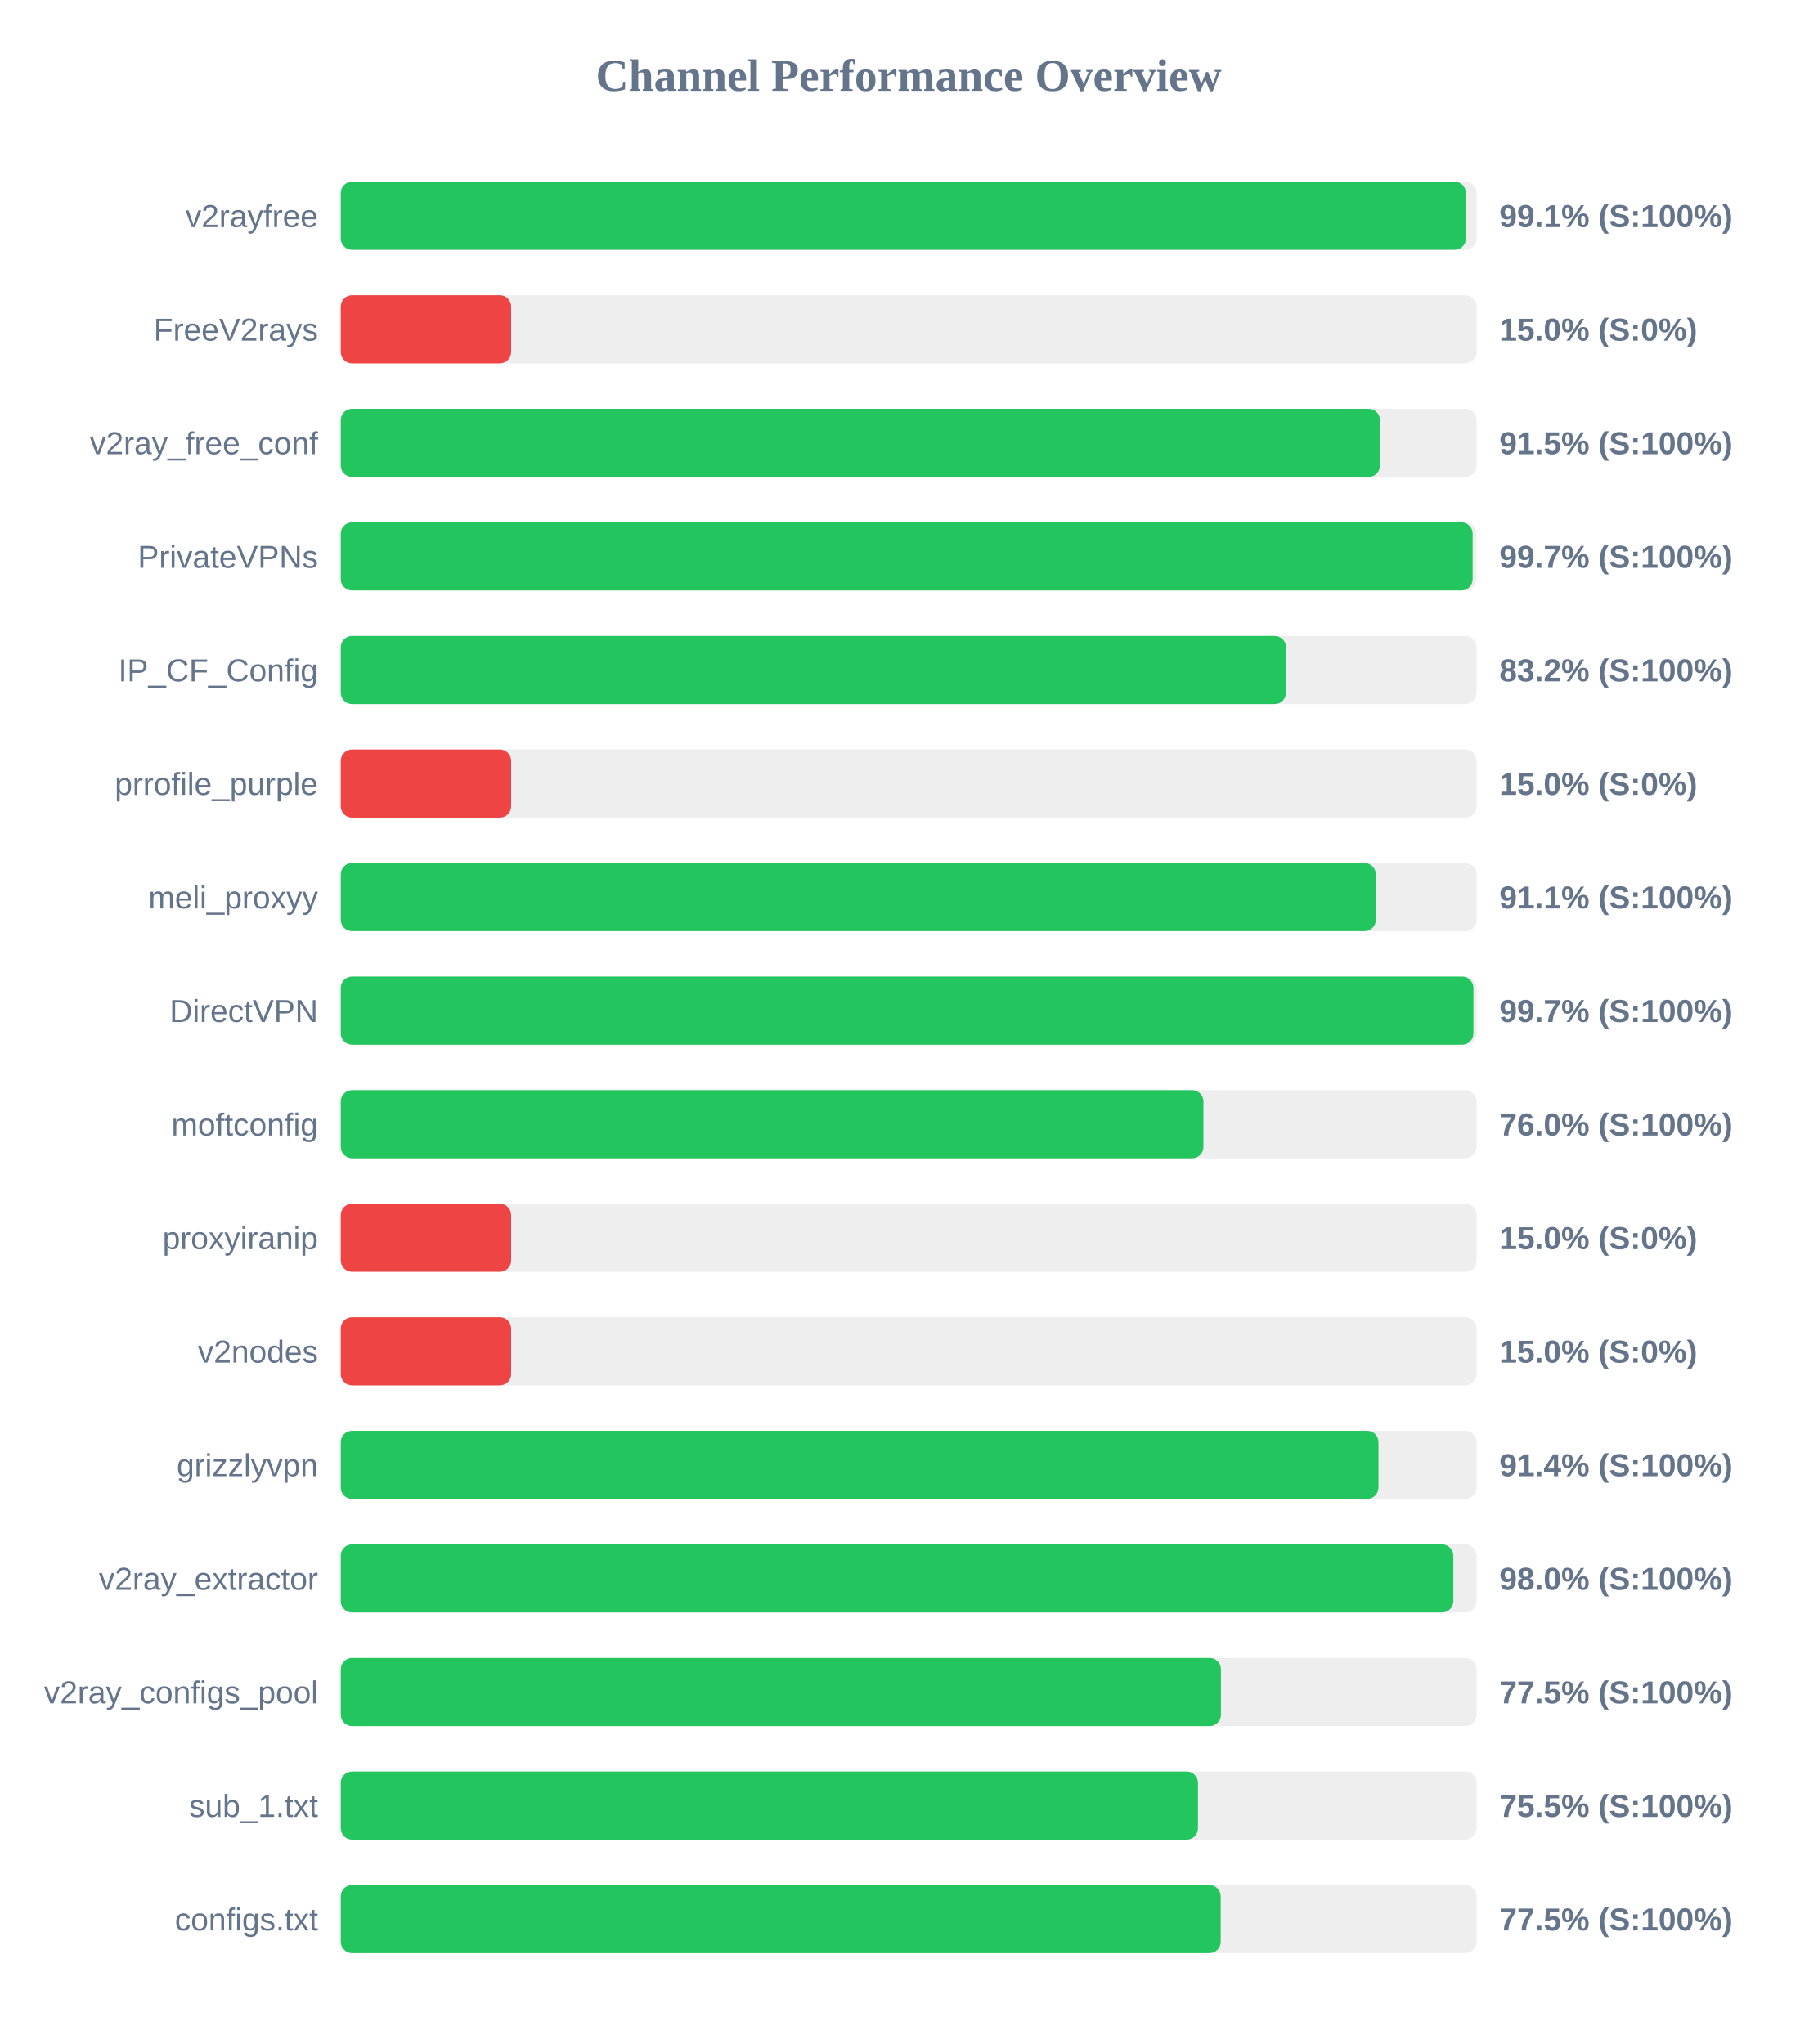
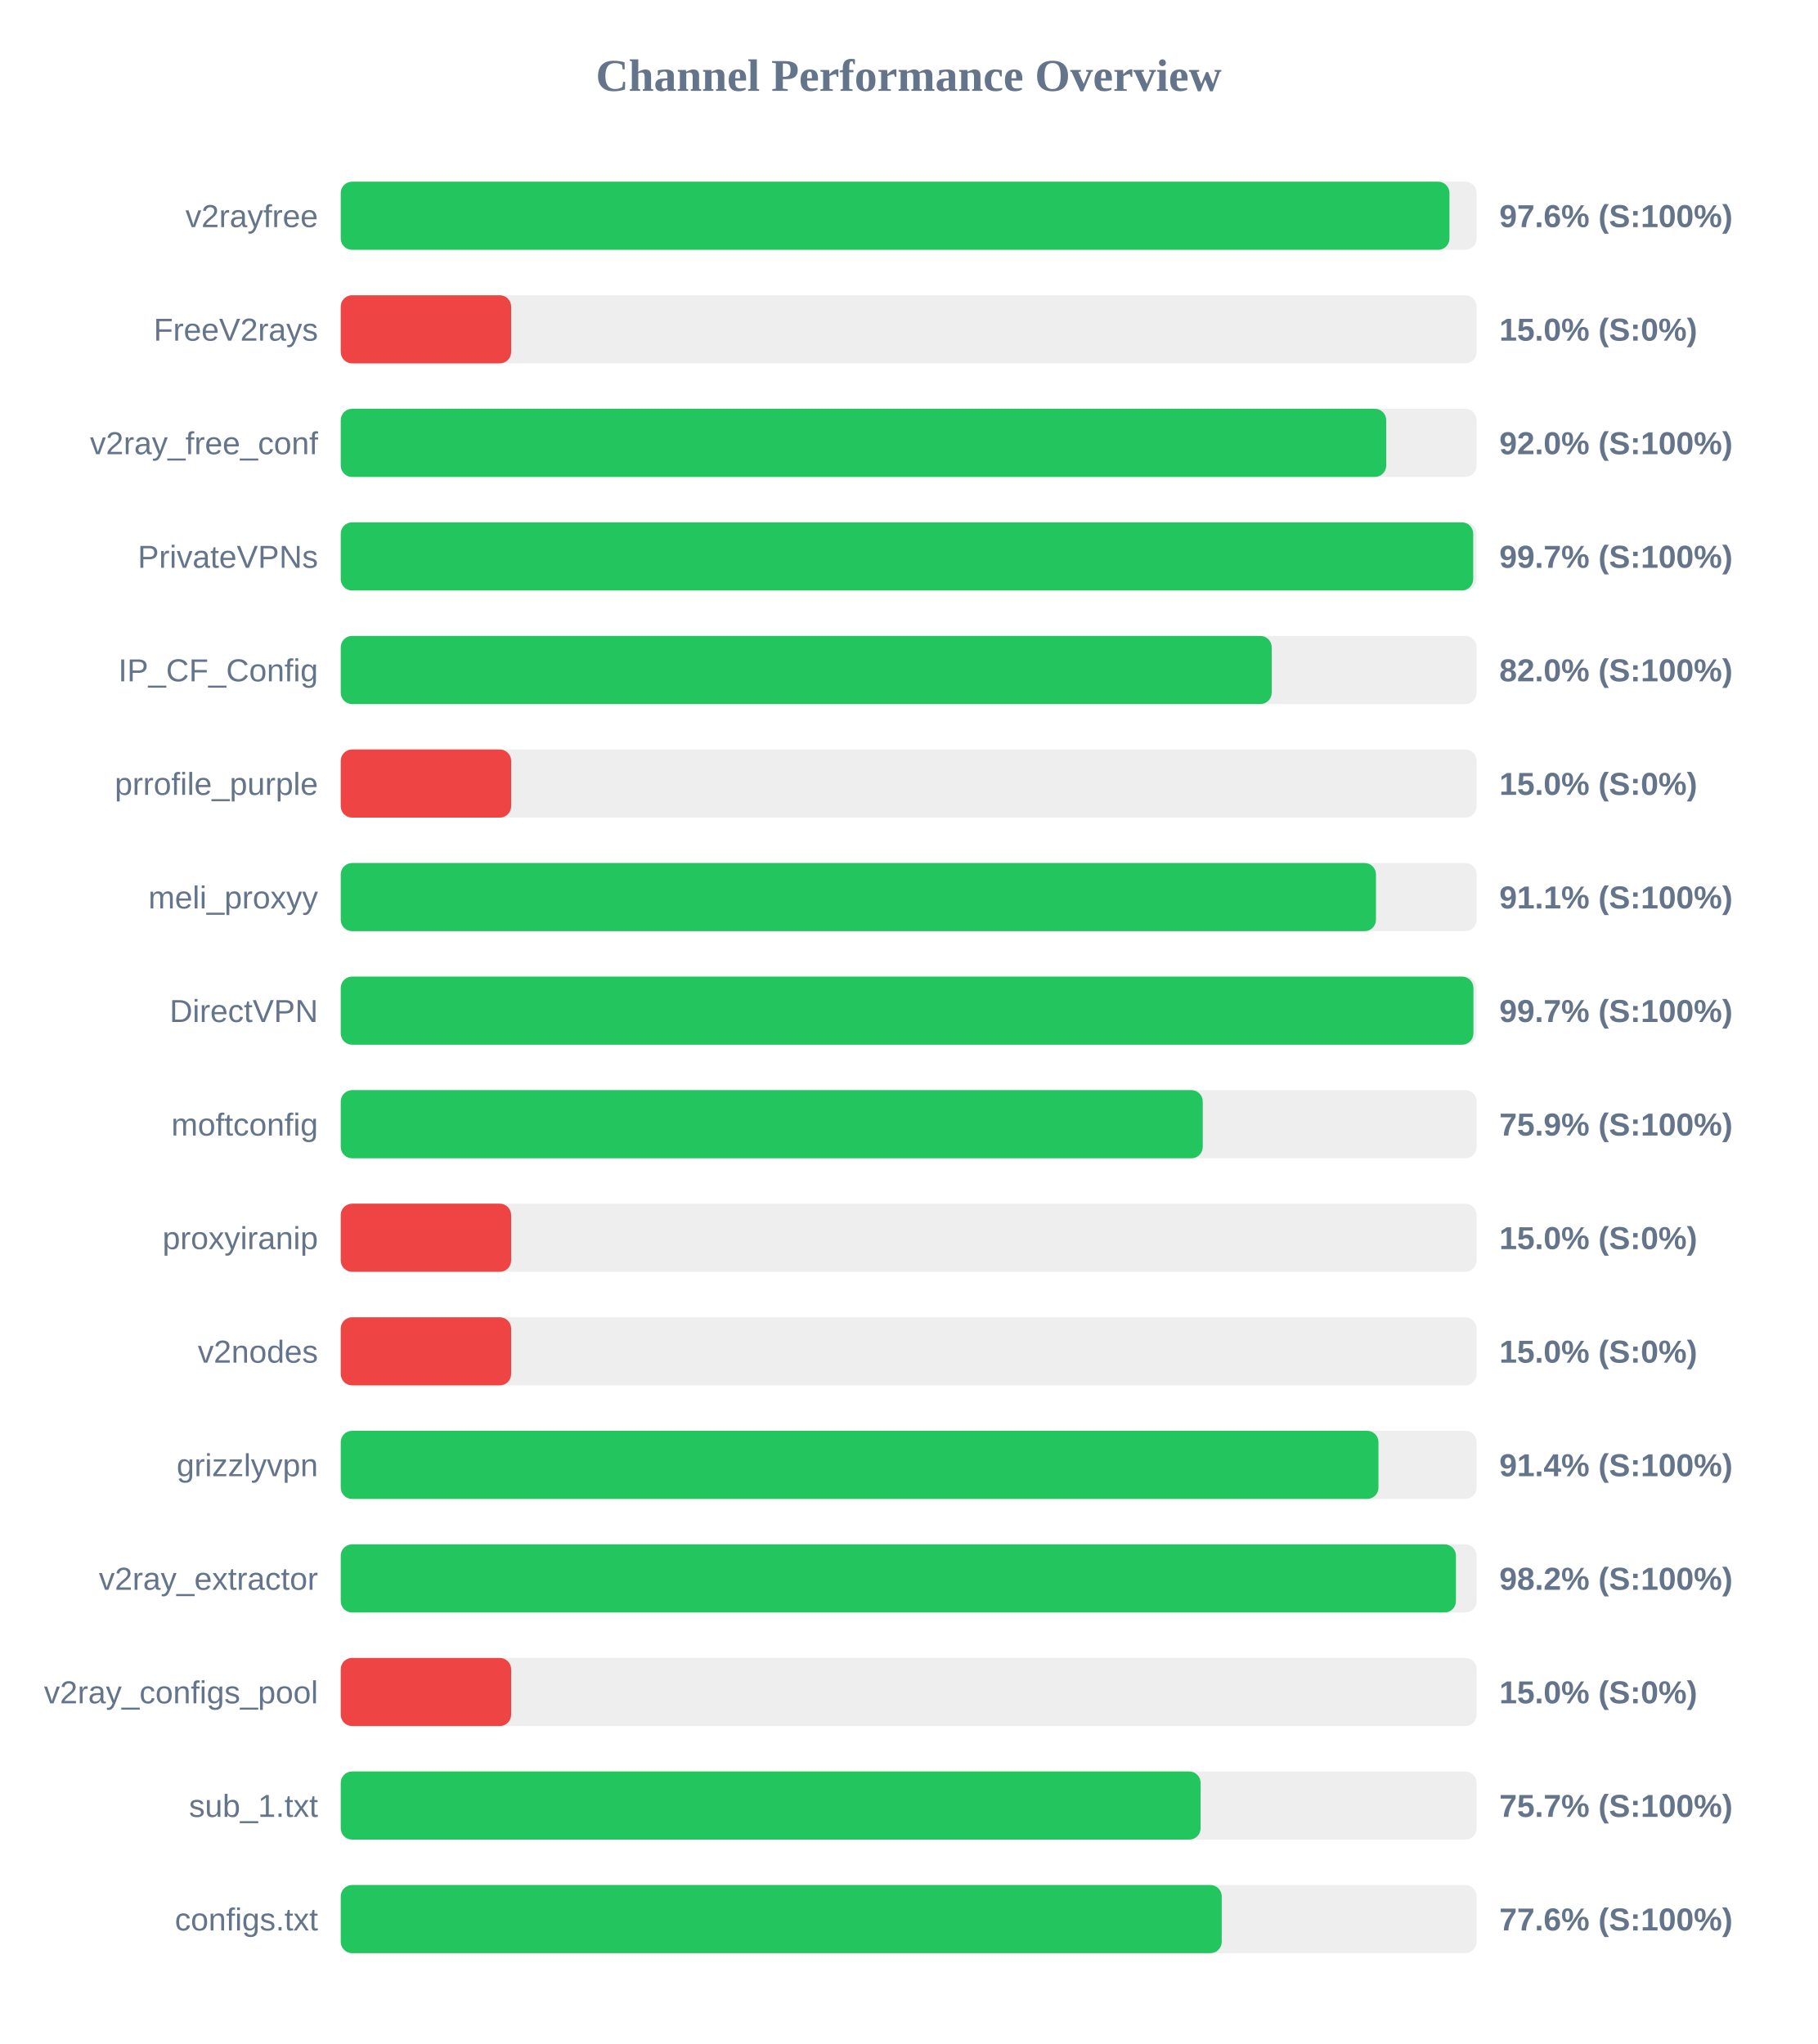
<svg xmlns="http://www.w3.org/2000/svg" width="800" height="900" version="1.1">
  <style>
        .row { font: 14px Arial; fill: #64748b; }
        .score { font: bold 14px Arial; fill: #64748b; }
    </style>
  <text x="400" y="40" text-anchor="middle" font-size="20px" font-weight="bold" fill="#64748b">Channel Performance Overview</text>
  <rect x="150" y="80" width="500" height="30" fill="#eee" rx="5" />
-   <rect x="150" y="80" width="495.3" height="30" fill="#22c55e" rx="5" />
+   <rect x="150" y="80" width="488.05" height="30" fill="#22c55e" rx="5" />
  <text x="140" y="100" text-anchor="end" class="row">v2rayfree</text>
-   <text x="660" y="100" text-anchor="start" class="score">99.1% (S:100%)</text>
+   <text x="660" y="100" text-anchor="start" class="score">97.6% (S:100%)</text>
  <rect x="150" y="130" width="500" height="30" fill="#eee" rx="5" />
  <rect x="150" y="130" width="75.0" height="30" fill="#ef4444" rx="5" />
  <text x="140" y="150" text-anchor="end" class="row">FreeV2rays</text>
  <text x="660" y="150" text-anchor="start" class="score">15.0% (S:0%)</text>
  <rect x="150" y="180" width="500" height="30" fill="#eee" rx="5" />
-   <rect x="150" y="180" width="457.45" height="30" fill="#22c55e" rx="5" />
+   <rect x="150" y="180" width="460.2" height="30" fill="#22c55e" rx="5" />
  <text x="140" y="200" text-anchor="end" class="row">v2ray_free_conf</text>
-   <text x="660" y="200" text-anchor="start" class="score">91.5% (S:100%)</text>
+   <text x="660" y="200" text-anchor="start" class="score">92.0% (S:100%)</text>
  <rect x="150" y="230" width="500" height="30" fill="#eee" rx="5" />
-   <rect x="150" y="230" width="498.25" height="30" fill="#22c55e" rx="5" />
+   <rect x="150" y="230" width="498.5" height="30" fill="#22c55e" rx="5" />
  <text x="140" y="250" text-anchor="end" class="row">PrivateVPNs</text>
  <text x="660" y="250" text-anchor="start" class="score">99.7% (S:100%)</text>
  <rect x="150" y="280" width="500" height="30" fill="#eee" rx="5" />
-   <rect x="150" y="280" width="416.1" height="30" fill="#22c55e" rx="5" />
+   <rect x="150" y="280" width="409.8" height="30" fill="#22c55e" rx="5" />
  <text x="140" y="300" text-anchor="end" class="row">IP_CF_Config</text>
-   <text x="660" y="300" text-anchor="start" class="score">83.2% (S:100%)</text>
+   <text x="660" y="300" text-anchor="start" class="score">82.0% (S:100%)</text>
  <rect x="150" y="330" width="500" height="30" fill="#eee" rx="5" />
  <rect x="150" y="330" width="75.0" height="30" fill="#ef4444" rx="5" />
  <text x="140" y="350" text-anchor="end" class="row">prrofile_purple</text>
  <text x="660" y="350" text-anchor="start" class="score">15.0% (S:0%)</text>
  <rect x="150" y="380" width="500" height="30" fill="#eee" rx="5" />
-   <rect x="150" y="380" width="455.65" height="30" fill="#22c55e" rx="5" />
+   <rect x="150" y="380" width="455.7" height="30" fill="#22c55e" rx="5" />
  <text x="140" y="400" text-anchor="end" class="row">meli_proxyy</text>
  <text x="660" y="400" text-anchor="start" class="score">91.1% (S:100%)</text>
  <rect x="150" y="430" width="500" height="30" fill="#eee" rx="5" />
  <rect x="150" y="430" width="498.6" height="30" fill="#22c55e" rx="5" />
  <text x="140" y="450" text-anchor="end" class="row">DirectVPN</text>
  <text x="660" y="450" text-anchor="start" class="score">99.7% (S:100%)</text>
  <rect x="150" y="480" width="500" height="30" fill="#eee" rx="5" />
-   <rect x="150" y="480" width="379.75" height="30" fill="#22c55e" rx="5" />
+   <rect x="150" y="480" width="379.45" height="30" fill="#22c55e" rx="5" />
  <text x="140" y="500" text-anchor="end" class="row">moftconfig</text>
-   <text x="660" y="500" text-anchor="start" class="score">76.0% (S:100%)</text>
+   <text x="660" y="500" text-anchor="start" class="score">75.9% (S:100%)</text>
  <rect x="150" y="530" width="500" height="30" fill="#eee" rx="5" />
  <rect x="150" y="530" width="75.0" height="30" fill="#ef4444" rx="5" />
  <text x="140" y="550" text-anchor="end" class="row">proxyiranip</text>
  <text x="660" y="550" text-anchor="start" class="score">15.0% (S:0%)</text>
  <rect x="150" y="580" width="500" height="30" fill="#eee" rx="5" />
  <rect x="150" y="580" width="75.0" height="30" fill="#ef4444" rx="5" />
  <text x="140" y="600" text-anchor="end" class="row">v2nodes</text>
  <text x="660" y="600" text-anchor="start" class="score">15.0% (S:0%)</text>
  <rect x="150" y="630" width="500" height="30" fill="#eee" rx="5" />
  <rect x="150" y="630" width="456.8" height="30" fill="#22c55e" rx="5" />
  <text x="140" y="650" text-anchor="end" class="row">grizzlyvpn</text>
  <text x="660" y="650" text-anchor="start" class="score">91.4% (S:100%)</text>
  <rect x="150" y="680" width="500" height="30" fill="#eee" rx="5" />
-   <rect x="150" y="680" width="489.75" height="30" fill="#22c55e" rx="5" />
+   <rect x="150" y="680" width="490.9" height="30" fill="#22c55e" rx="5" />
  <text x="140" y="700" text-anchor="end" class="row">v2ray_extractor</text>
-   <text x="660" y="700" text-anchor="start" class="score">98.0% (S:100%)</text>
+   <text x="660" y="700" text-anchor="start" class="score">98.2% (S:100%)</text>
  <rect x="150" y="730" width="500" height="30" fill="#eee" rx="5" />
-   <rect x="150" y="730" width="387.45" height="30" fill="#22c55e" rx="5" />
+   <rect x="150" y="730" width="75.0" height="30" fill="#ef4444" rx="5" />
  <text x="140" y="750" text-anchor="end" class="row">v2ray_configs_pool</text>
-   <text x="660" y="750" text-anchor="start" class="score">77.5% (S:100%)</text>
+   <text x="660" y="750" text-anchor="start" class="score">15.0% (S:0%)</text>
  <rect x="150" y="780" width="500" height="30" fill="#eee" rx="5" />
-   <rect x="150" y="780" width="377.35" height="30" fill="#22c55e" rx="5" />
+   <rect x="150" y="780" width="378.5" height="30" fill="#22c55e" rx="5" />
  <text x="140" y="800" text-anchor="end" class="row">sub_1.txt</text>
-   <text x="660" y="800" text-anchor="start" class="score">75.5% (S:100%)</text>
+   <text x="660" y="800" text-anchor="start" class="score">75.7% (S:100%)</text>
  <rect x="150" y="830" width="500" height="30" fill="#eee" rx="5" />
-   <rect x="150" y="830" width="387.35" height="30" fill="#22c55e" rx="5" />
+   <rect x="150" y="830" width="387.8" height="30" fill="#22c55e" rx="5" />
  <text x="140" y="850" text-anchor="end" class="row">configs.txt</text>
-   <text x="660" y="850" text-anchor="start" class="score">77.5% (S:100%)</text>
+   <text x="660" y="850" text-anchor="start" class="score">77.6% (S:100%)</text>
</svg>
